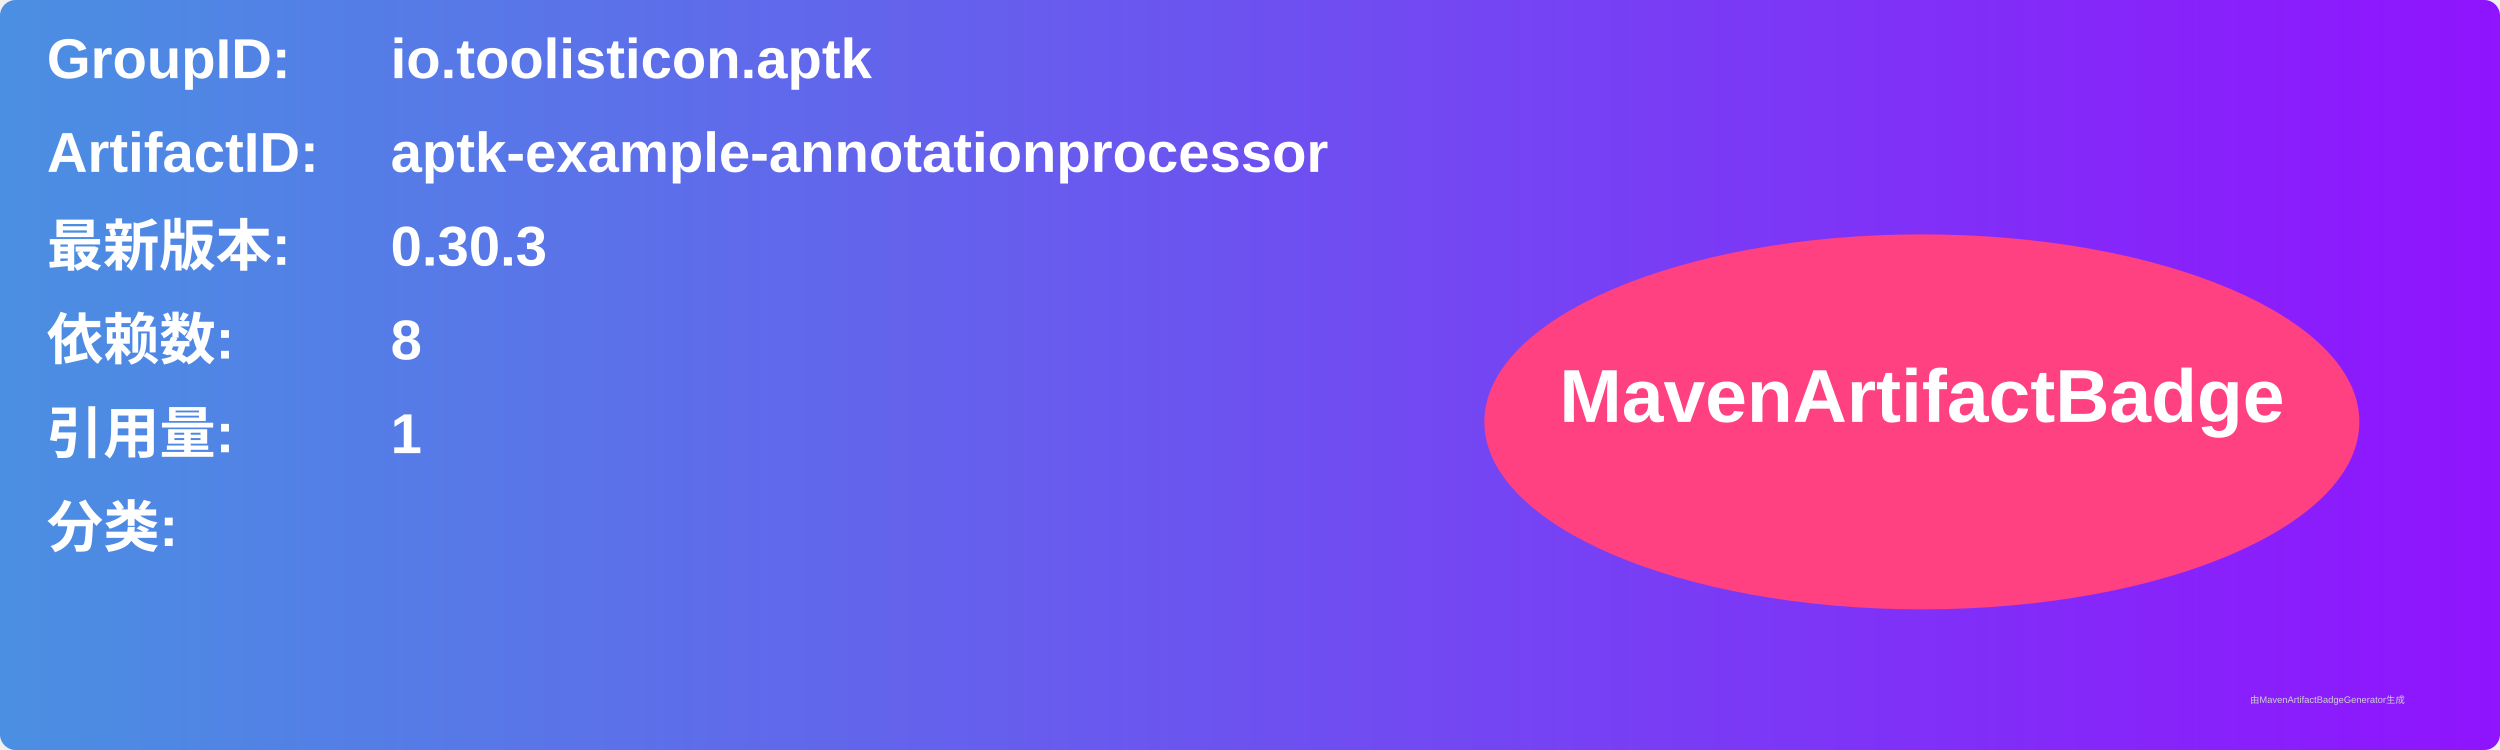
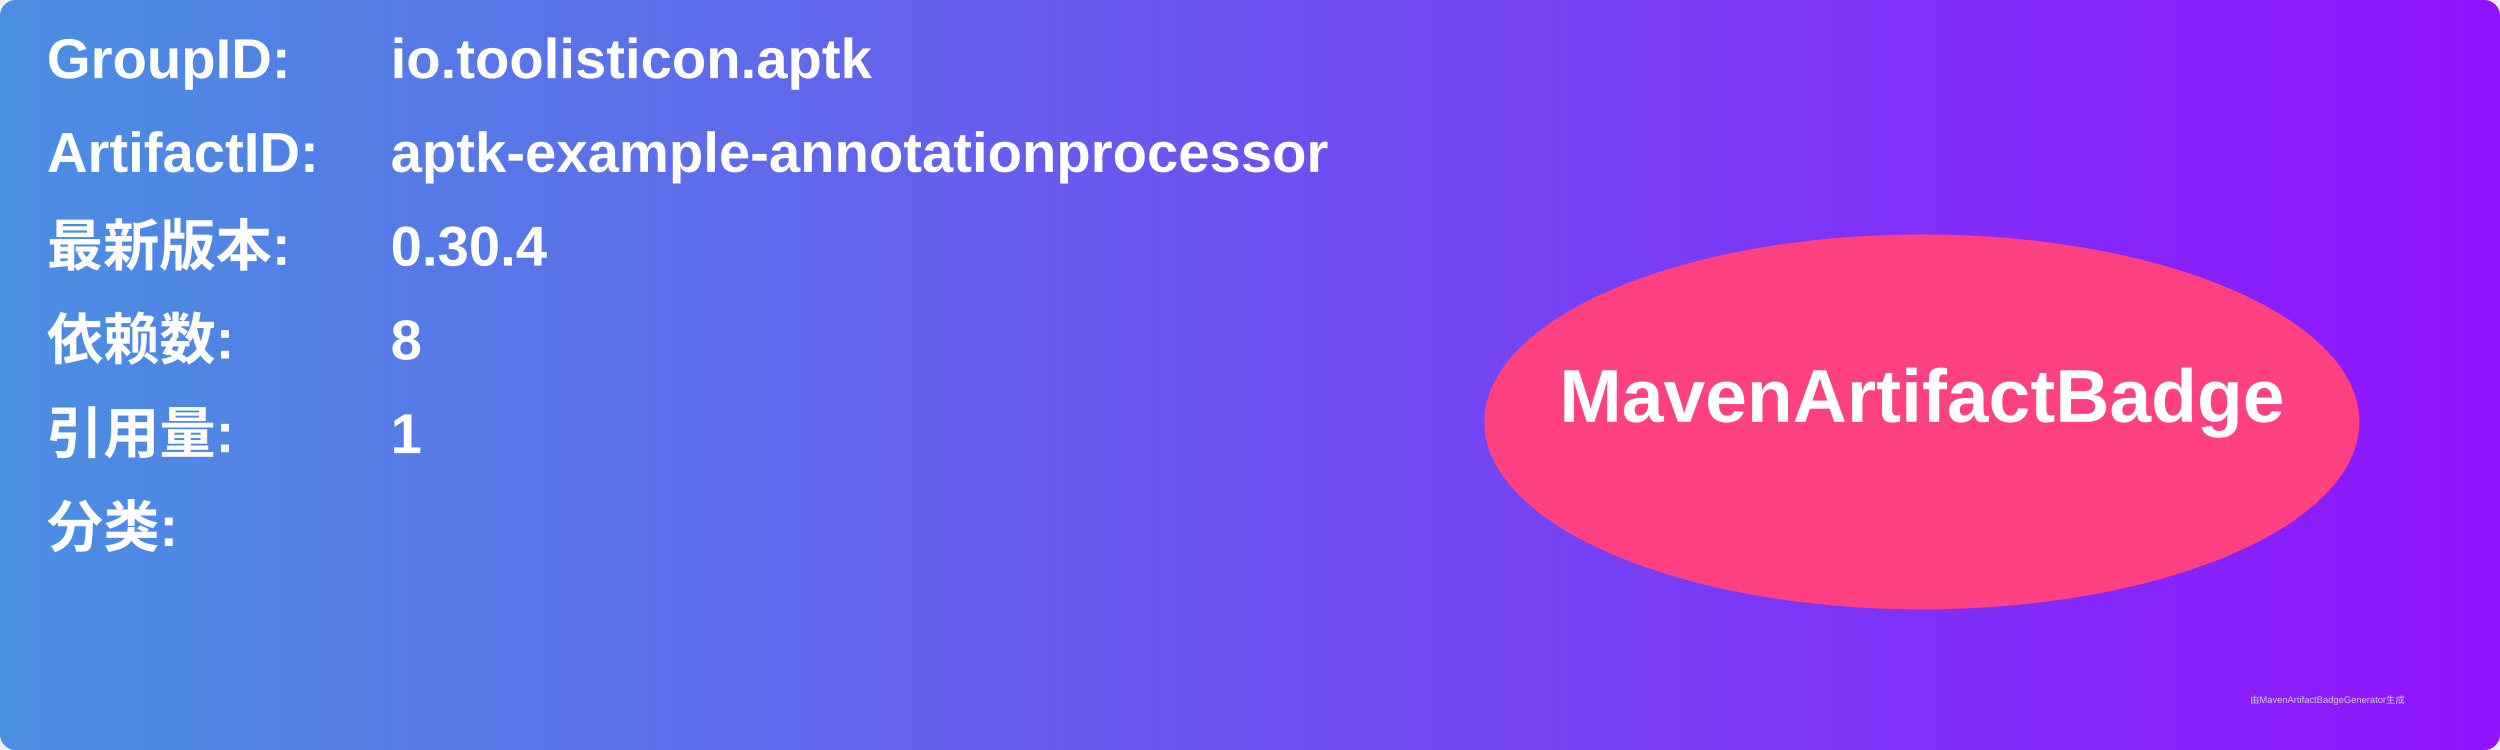
<svg xmlns="http://www.w3.org/2000/svg" width="800" height="240" viewBox="0 0 800 240">
  <linearGradient id="grad" x1="0%" y1="0%" x2="100%" y2="0%">
    <stop offset="0%" stop-color="#4a90e2" />
    <stop offset="100%" stop-color="#9013fe" />
  </linearGradient>
  <rect width="100%" height="100%" rx="5" ry="5" fill="url(#grad)" />
  <g transform="translate(15, 15)">
    <text x="0" y="10" font-family="Arial" font-size="18" fill="white" font-weight="bold" width="260">GroupID:</text>
    <text x="110" y="10" font-family="Arial" font-size="18" fill="white" font-weight="bold" width="460">io.toolisticon.aptk</text>
    <text x="0" y="40" font-family="Arial" font-size="18" fill="white" font-weight="bold" width="260">ArtifactID:</text>
    <text x="110" y="40" font-family="Arial" font-size="18" fill="white" font-weight="bold" width="460">aptk-example-annotationprocessor</text>
    <text x="0" y="70" font-family="Arial" font-size="18" fill="white" font-weight="bold">最新版本:</text>
    <text x="110" y="70" font-family="Arial" font-size="18" fill="white" font-weight="bold">
-       <tspan font-weight="bold">0.30.3</tspan>
+       <tspan font-weight="bold">0.30.4</tspan>
    </text>
    <text x="0" y="100" font-family="Arial" font-size="18" fill="white" font-weight="bold">依赖数: </text>
    <text x="110" y="100" font-family="Arial" font-size="18" fill="white">
      <tspan font-weight="bold">8</tspan>
    </text>
    <text x="0" y="130" font-family="Arial" font-size="18" fill="white" font-weight="bold">引用量: </text>
    <text x="110" y="130" font-family="Arial" font-size="18" fill="white">
      <tspan font-weight="bold">1</tspan>
    </text>
    <text x="0" y="160" font-family="Arial" font-size="18" fill="white" font-weight="bold">分类:</text>
    <text x="10" y="190" font-family="Arial" font-size="10" fill="white">
      <tspan font-weight="bold" />
    </text>
    <ellipse cx="600" cy="120" rx="140" ry="60" fill="#ff4081" />
    <text x="600" y="120" text-anchor="middle" font-family="Arial" font-size="24" fill="white" font-weight="bold">MavenArtifactBadge</text>
  </g>
  <text x="720" y="225" font-family="Arial" font-size="3" fill="#d0d0d0">由MavenArtifactBadgeGenerator生成</text>
</svg>
